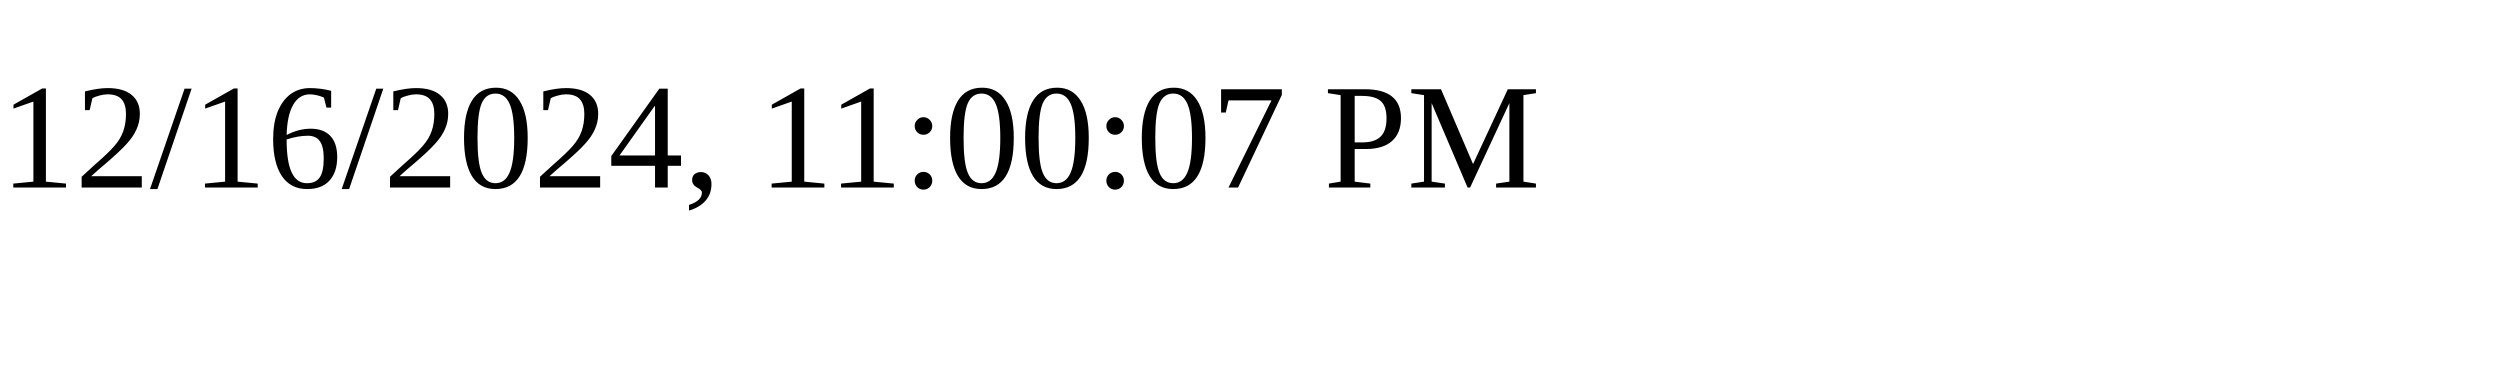
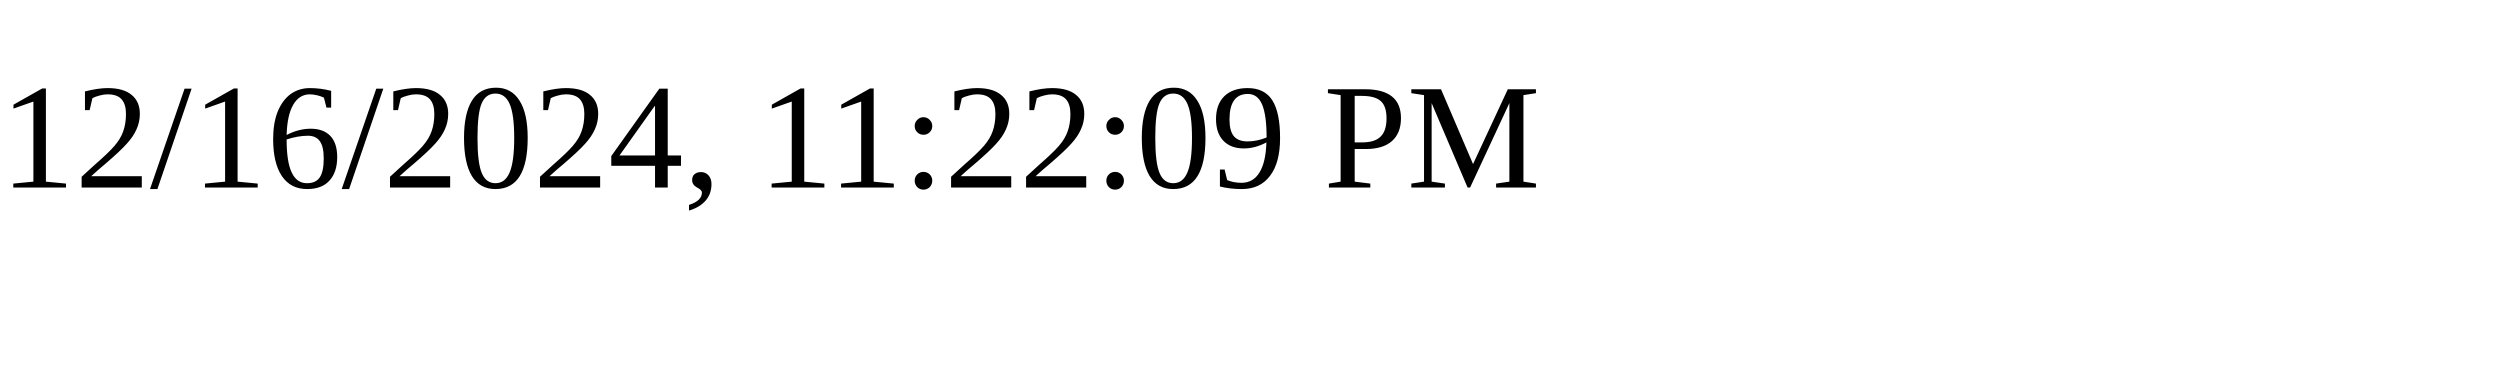
<svg xmlns="http://www.w3.org/2000/svg" height="30" width="200">
-   <text x="0" y="15">12/16/2024, 11:00:07 PM</text>
+   <text x="0" y="15">12/16/2024, 11:22:09 PM</text>
</svg>
